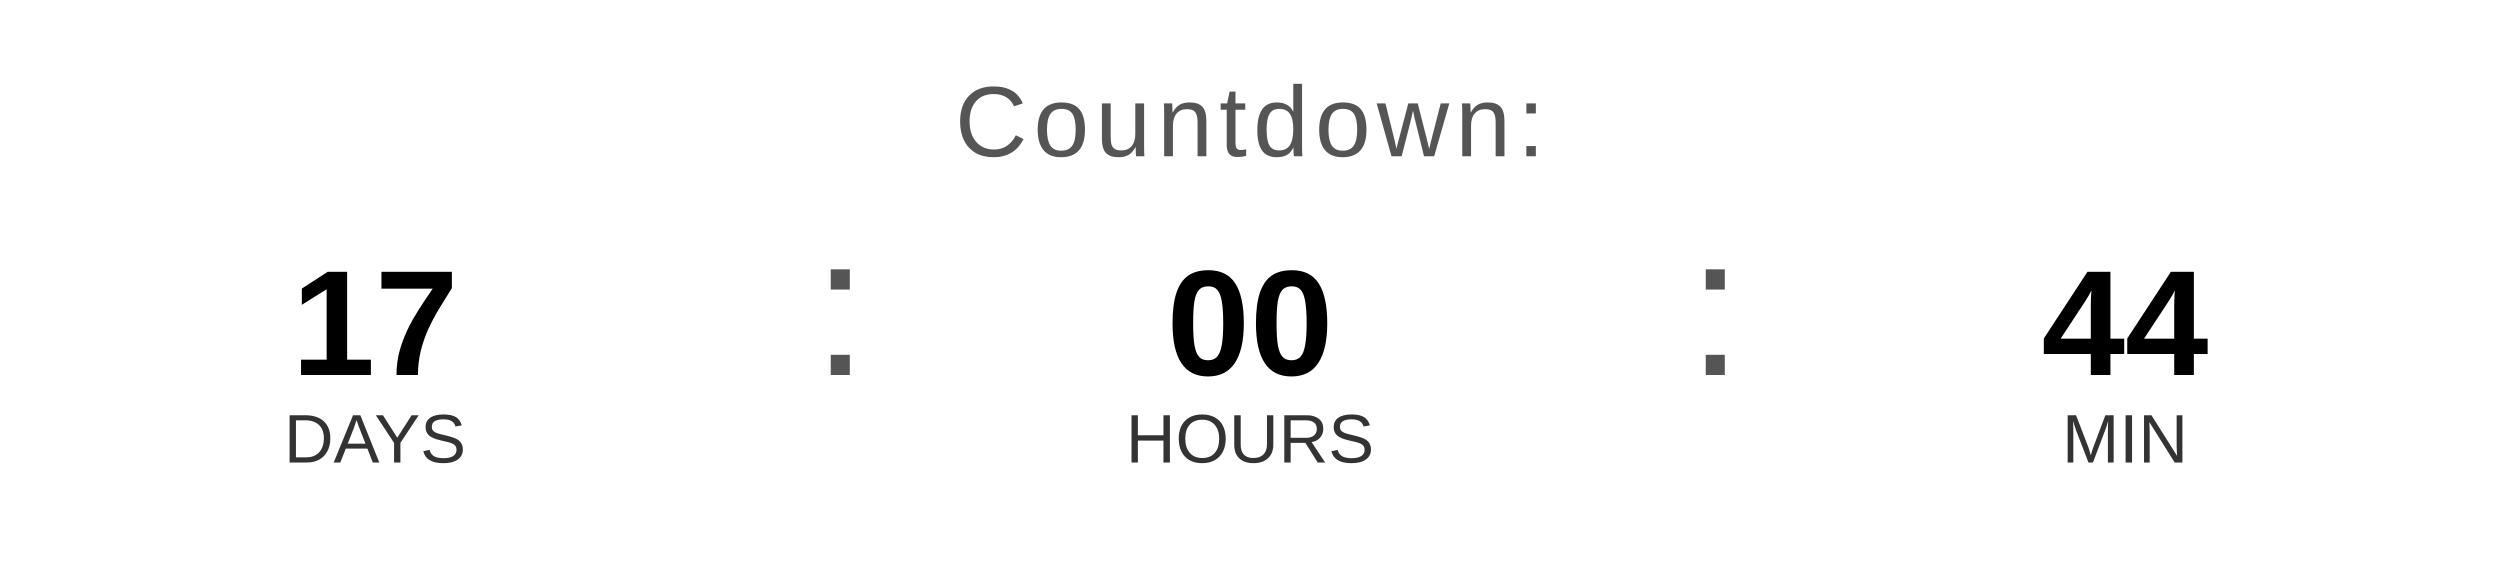
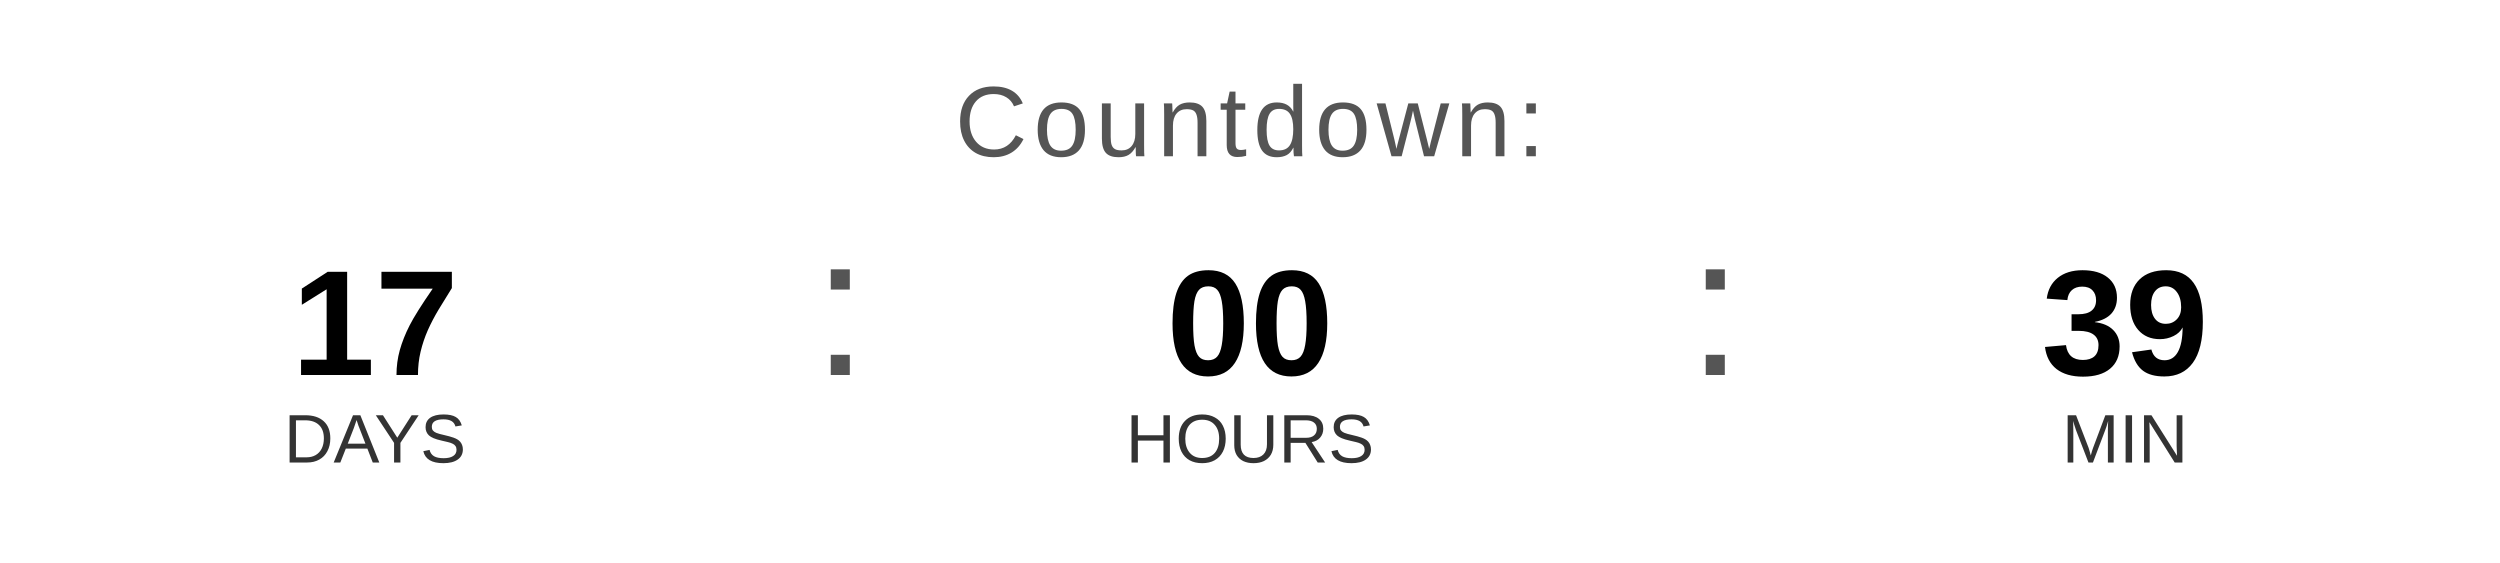
<svg xmlns="http://www.w3.org/2000/svg" width="400" height="90" viewBox="0 0 400 90">
  <text x="200" y="25" font-family="Arial, Helvetica, sans-serif" font-size="16" fill="#555555" text-anchor="middle" letter-spacing="1">
    Countdown:
  </text>
  <text x="60" y="60" font-family="Arial, Helvetica, sans-serif" font-size="24" font-weight="bold" fill="#000000" text-anchor="middle">17</text>
  <text x="60" y="74" font-family="Arial, Helvetica, sans-serif" font-size="11" fill="#333333" text-anchor="middle">DAYS</text>
  <text x="130" y="60" font-family="Arial, sans-serif" font-size="32" fill="#555555">:</text>
  <text x="200" y="60" font-family="Arial, Helvetica, sans-serif" font-size="24" font-weight="bold" fill="#000000" text-anchor="middle">00</text>
  <text x="200" y="74" font-family="Arial, Helvetica, sans-serif" font-size="11" fill="#333333" text-anchor="middle">HOURS</text>
  <text x="270" y="60" font-family="Arial, sans-serif" font-size="32" fill="#555555">:</text>
-   <text x="340" y="60" font-family="Arial, Helvetica, sans-serif" font-size="24" font-weight="bold" fill="#000000" text-anchor="middle">44</text>
+   <text x="340" y="60" font-family="Arial, Helvetica, sans-serif" font-size="24" font-weight="bold" fill="#000000" text-anchor="middle">39</text>
  <text x="340" y="74" font-family="Arial, Helvetica, sans-serif" font-size="11" fill="#333333" text-anchor="middle">MIN</text>
</svg>
